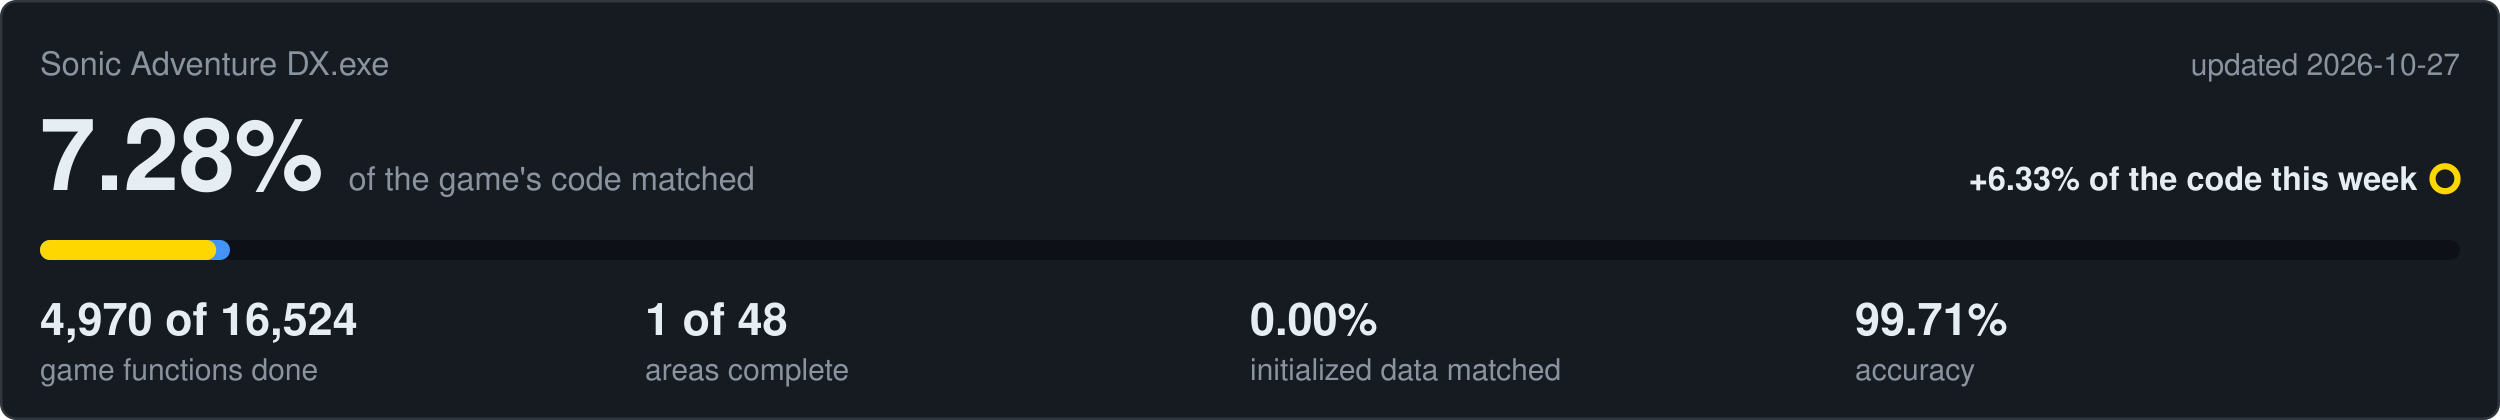
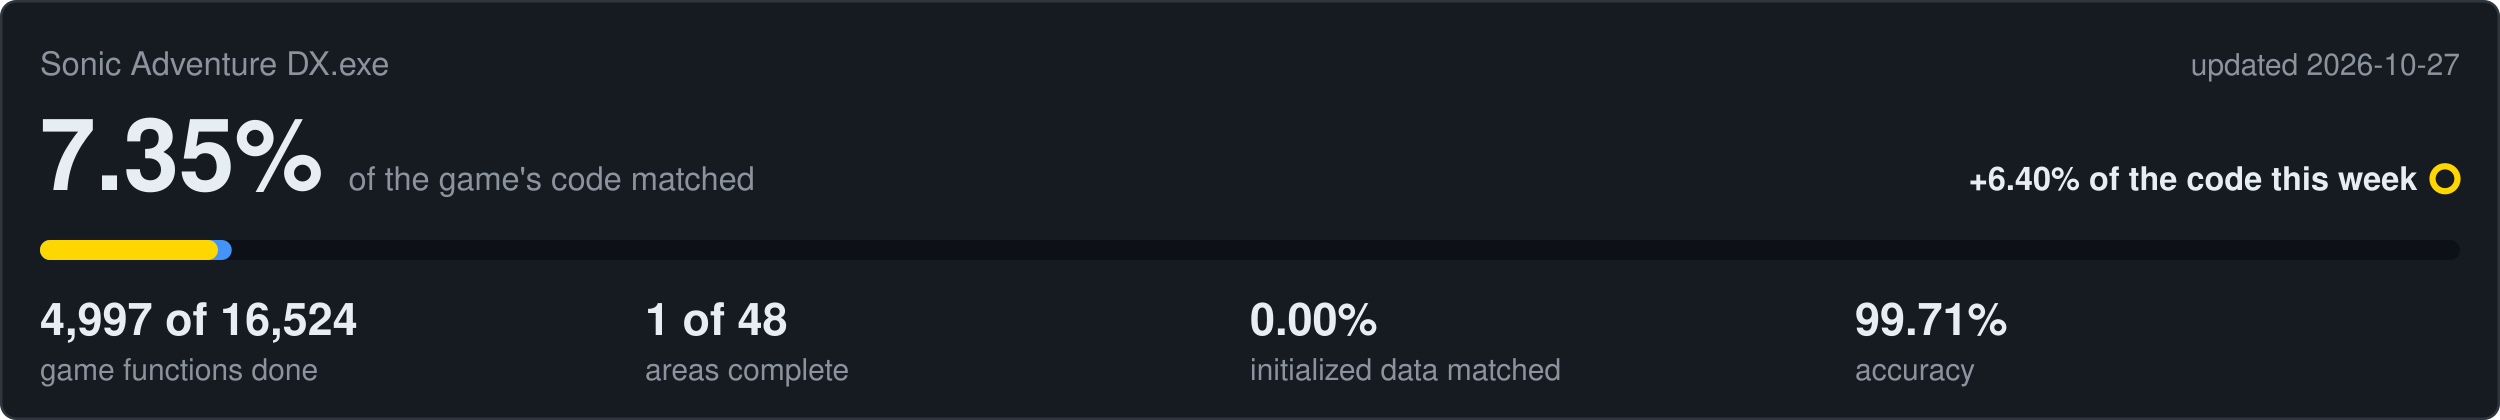
<svg xmlns="http://www.w3.org/2000/svg" viewBox="0 0 1000 168" width="1000" height="168">
  <rect x="0.5" y="0.5" width="999" height="167" rx="6" fill="#161b22" stroke="#30363d" />
  <text x="16" y="30" font-family="Segoe UI,Helvetica,Arial,sans-serif" font-size="13" fill="#8b949e">Sonic Adventure DX.exe</text>
  <text x="984" y="30" text-anchor="end" font-family="Segoe UI,Helvetica,Arial,sans-serif" font-size="12" fill="#8b949e">updated 2026-10-27</text>
-   <text x="16" y="76" font-family="Segoe UI,Helvetica,Arial,sans-serif" font-size="40" font-weight="600" fill="#e6edf3">7.28%<tspan dx="10" font-size="13" font-weight="400" fill="#8b949e">of the game's code matched</tspan>
+   <text x="16" y="76" font-family="Segoe UI,Helvetica,Arial,sans-serif" font-size="40" font-weight="600" fill="#e6edf3">7.35%<tspan dx="10" font-size="13" font-weight="400" fill="#8b949e">of the game's code matched</tspan>
  </text>
-   <text x="967" y="76" text-anchor="end" font-family="Segoe UI,Helvetica,Arial,sans-serif" font-size="13" font-weight="600" fill="#e6edf3">+6.33% of the code this week</text>
+   <text x="967" y="76" text-anchor="end" font-family="Segoe UI,Helvetica,Arial,sans-serif" font-size="13" font-weight="600" fill="#e6edf3">+6.40% of the code this week</text>
  <circle cx="978" cy="71.5" r="5" fill="none" stroke="#ffd700" stroke-width="2.5" />
  <rect x="16" y="96" width="968" height="8" rx="4" fill="#0d1117" />
-   <rect x="16" y="96" width="76.0" height="8" rx="4" fill="#4493f8" />
-   <rect x="16" y="96" width="70.5" height="8" rx="4" fill="#ffd700" />
-   <text x="16" y="134" font-family="Segoe UI,Helvetica,Arial,sans-serif" font-size="18" font-weight="600" fill="#e6edf3">4,970 of 16,524</text>
+   <rect x="16" y="96" width="76.7" height="8" rx="4" fill="#4493f8" />
+   <rect x="16" y="96" width="71.2" height="8" rx="4" fill="#ffd700" />
+   <text x="16" y="134" font-family="Segoe UI,Helvetica,Arial,sans-serif" font-size="18" font-weight="600" fill="#e6edf3">4,997 of 16,524</text>
  <text x="16" y="152" font-family="Segoe UI,Helvetica,Arial,sans-serif" font-size="12" fill="#8b949e">game functions done</text>
  <text x="258" y="134" font-family="Segoe UI,Helvetica,Arial,sans-serif" font-size="18" font-weight="600" fill="#e6edf3">1 of 48</text>
  <text x="258" y="152" font-family="Segoe UI,Helvetica,Arial,sans-serif" font-size="12" fill="#8b949e">areas complete</text>
  <text x="500" y="134" font-family="Segoe UI,Helvetica,Arial,sans-serif" font-size="18" font-weight="600" fill="#e6edf3">0.00%</text>
  <text x="500" y="152" font-family="Segoe UI,Helvetica,Arial,sans-serif" font-size="12" fill="#8b949e">initialized data matched</text>
  <text x="742" y="134" font-family="Segoe UI,Helvetica,Arial,sans-serif" font-size="18" font-weight="600" fill="#e6edf3">99.71%</text>
  <text x="742" y="152" font-family="Segoe UI,Helvetica,Arial,sans-serif" font-size="12" fill="#8b949e">accuracy</text>
</svg>
